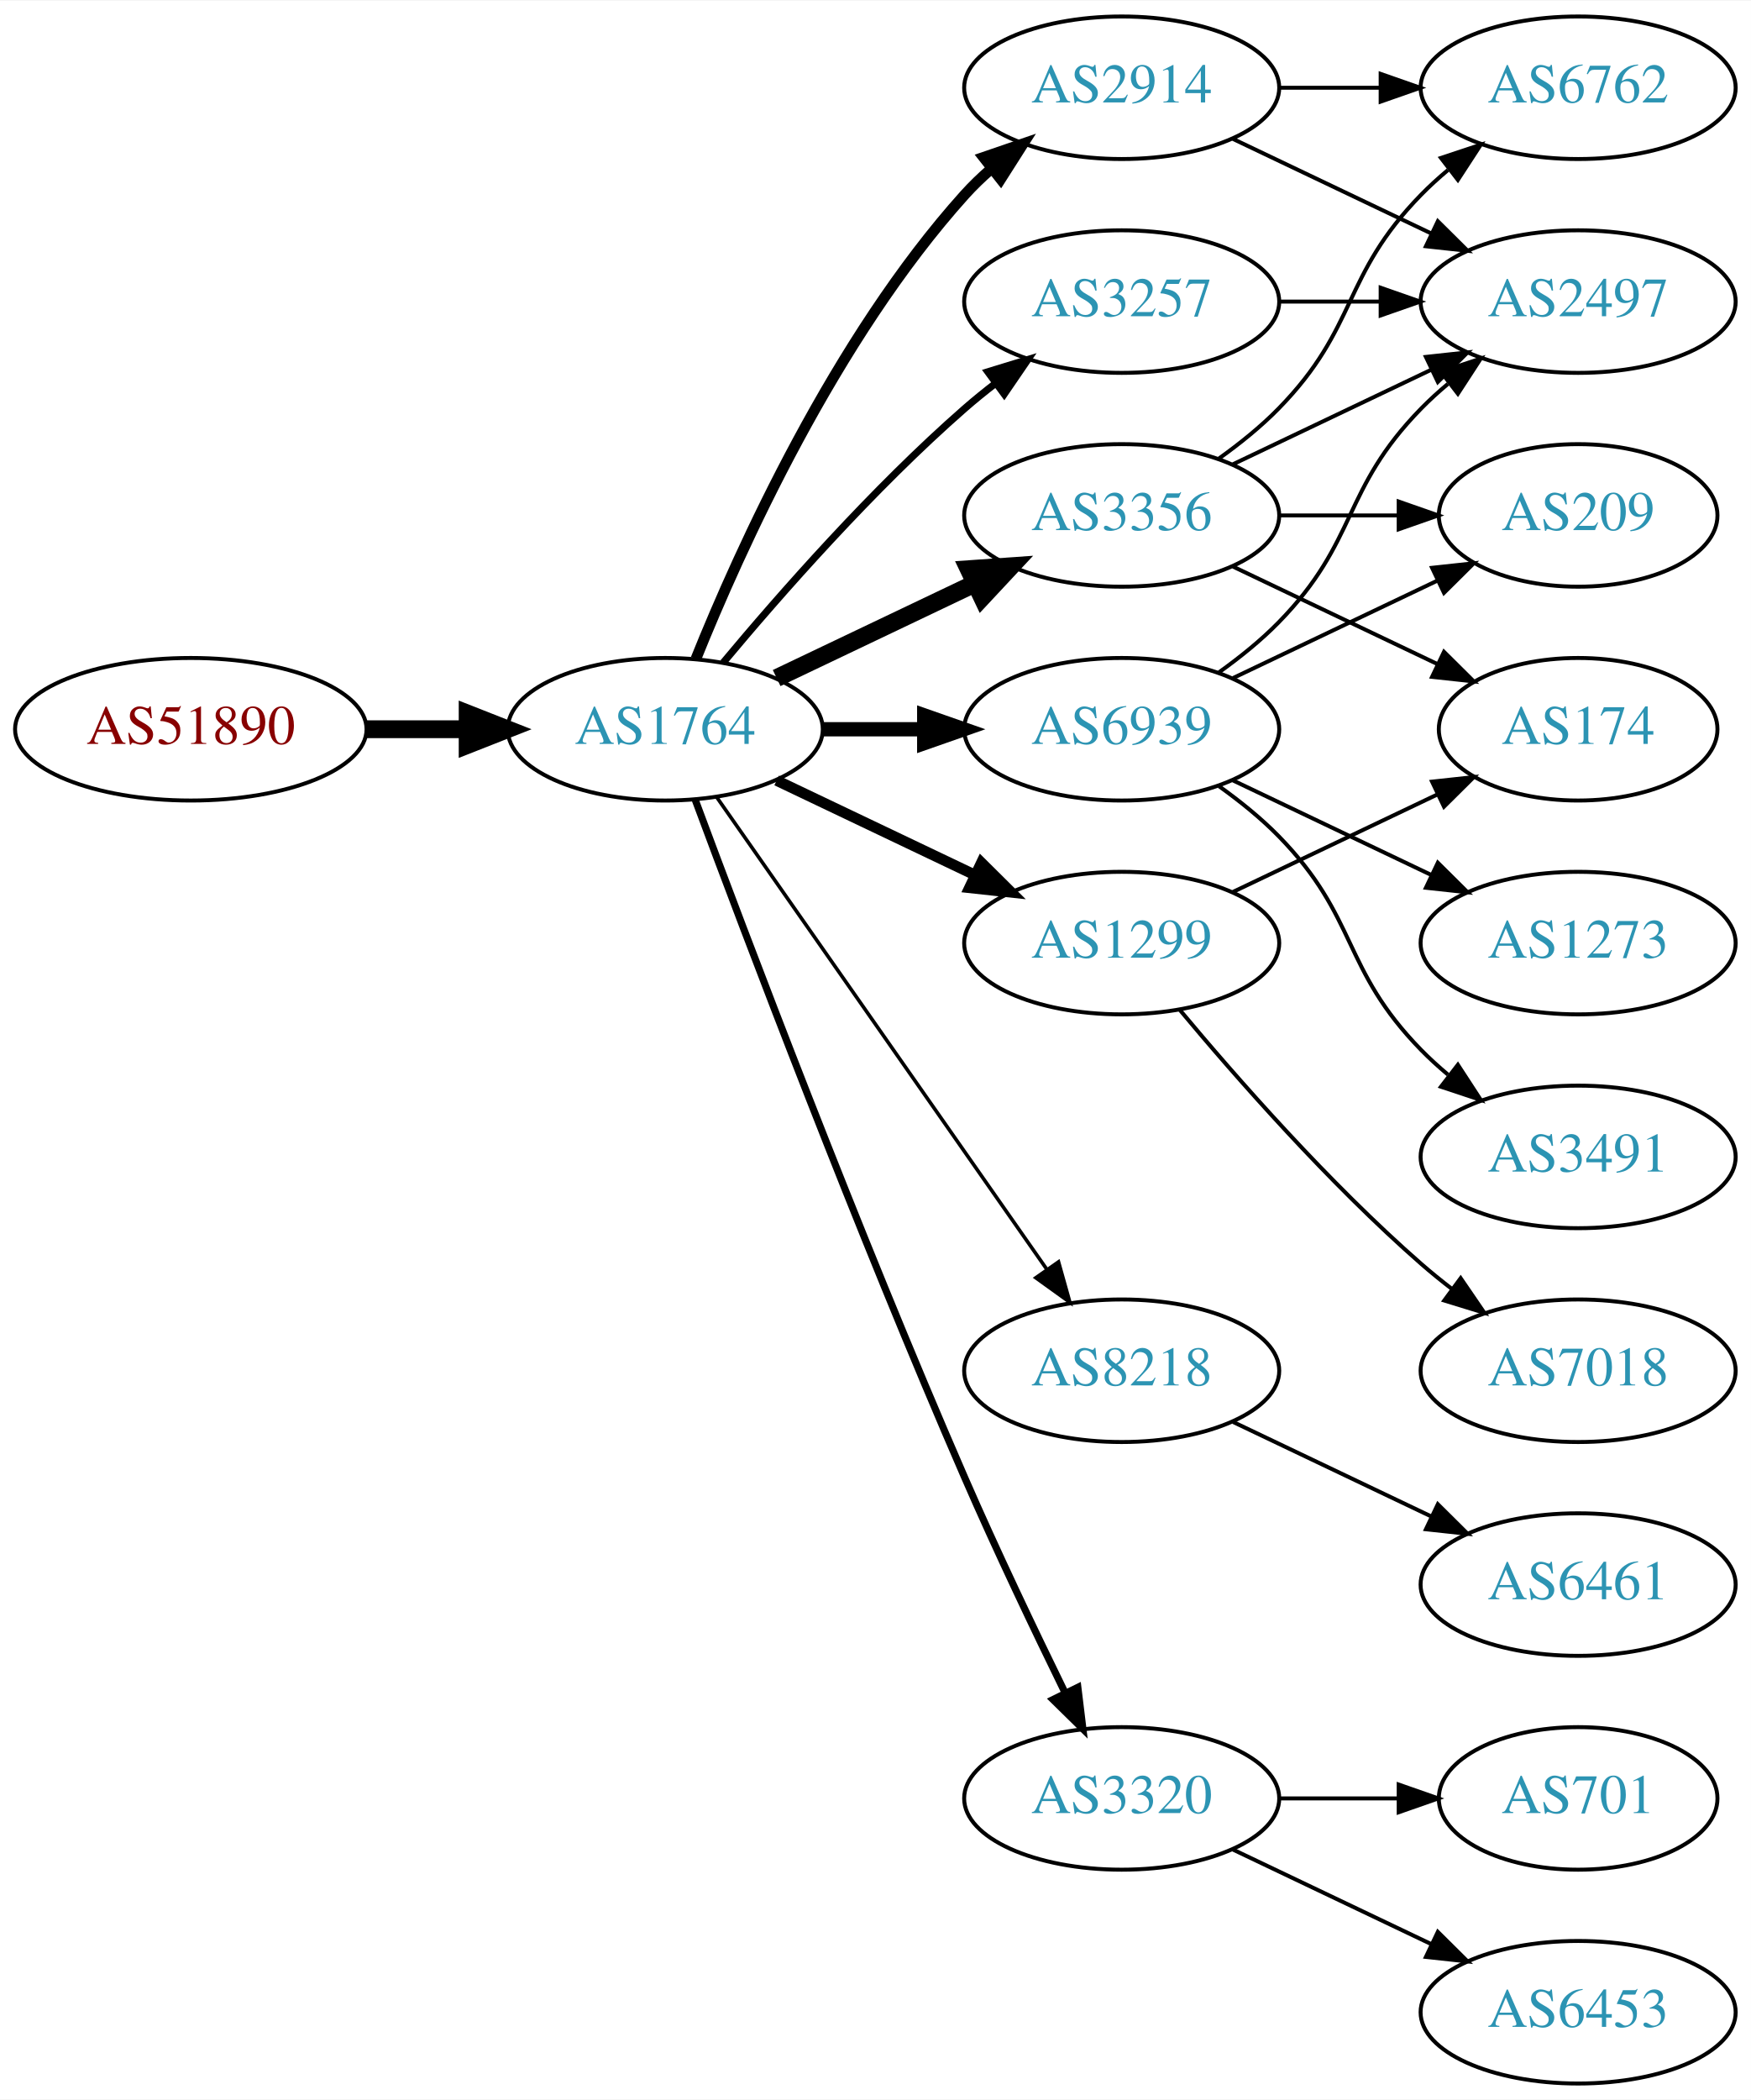
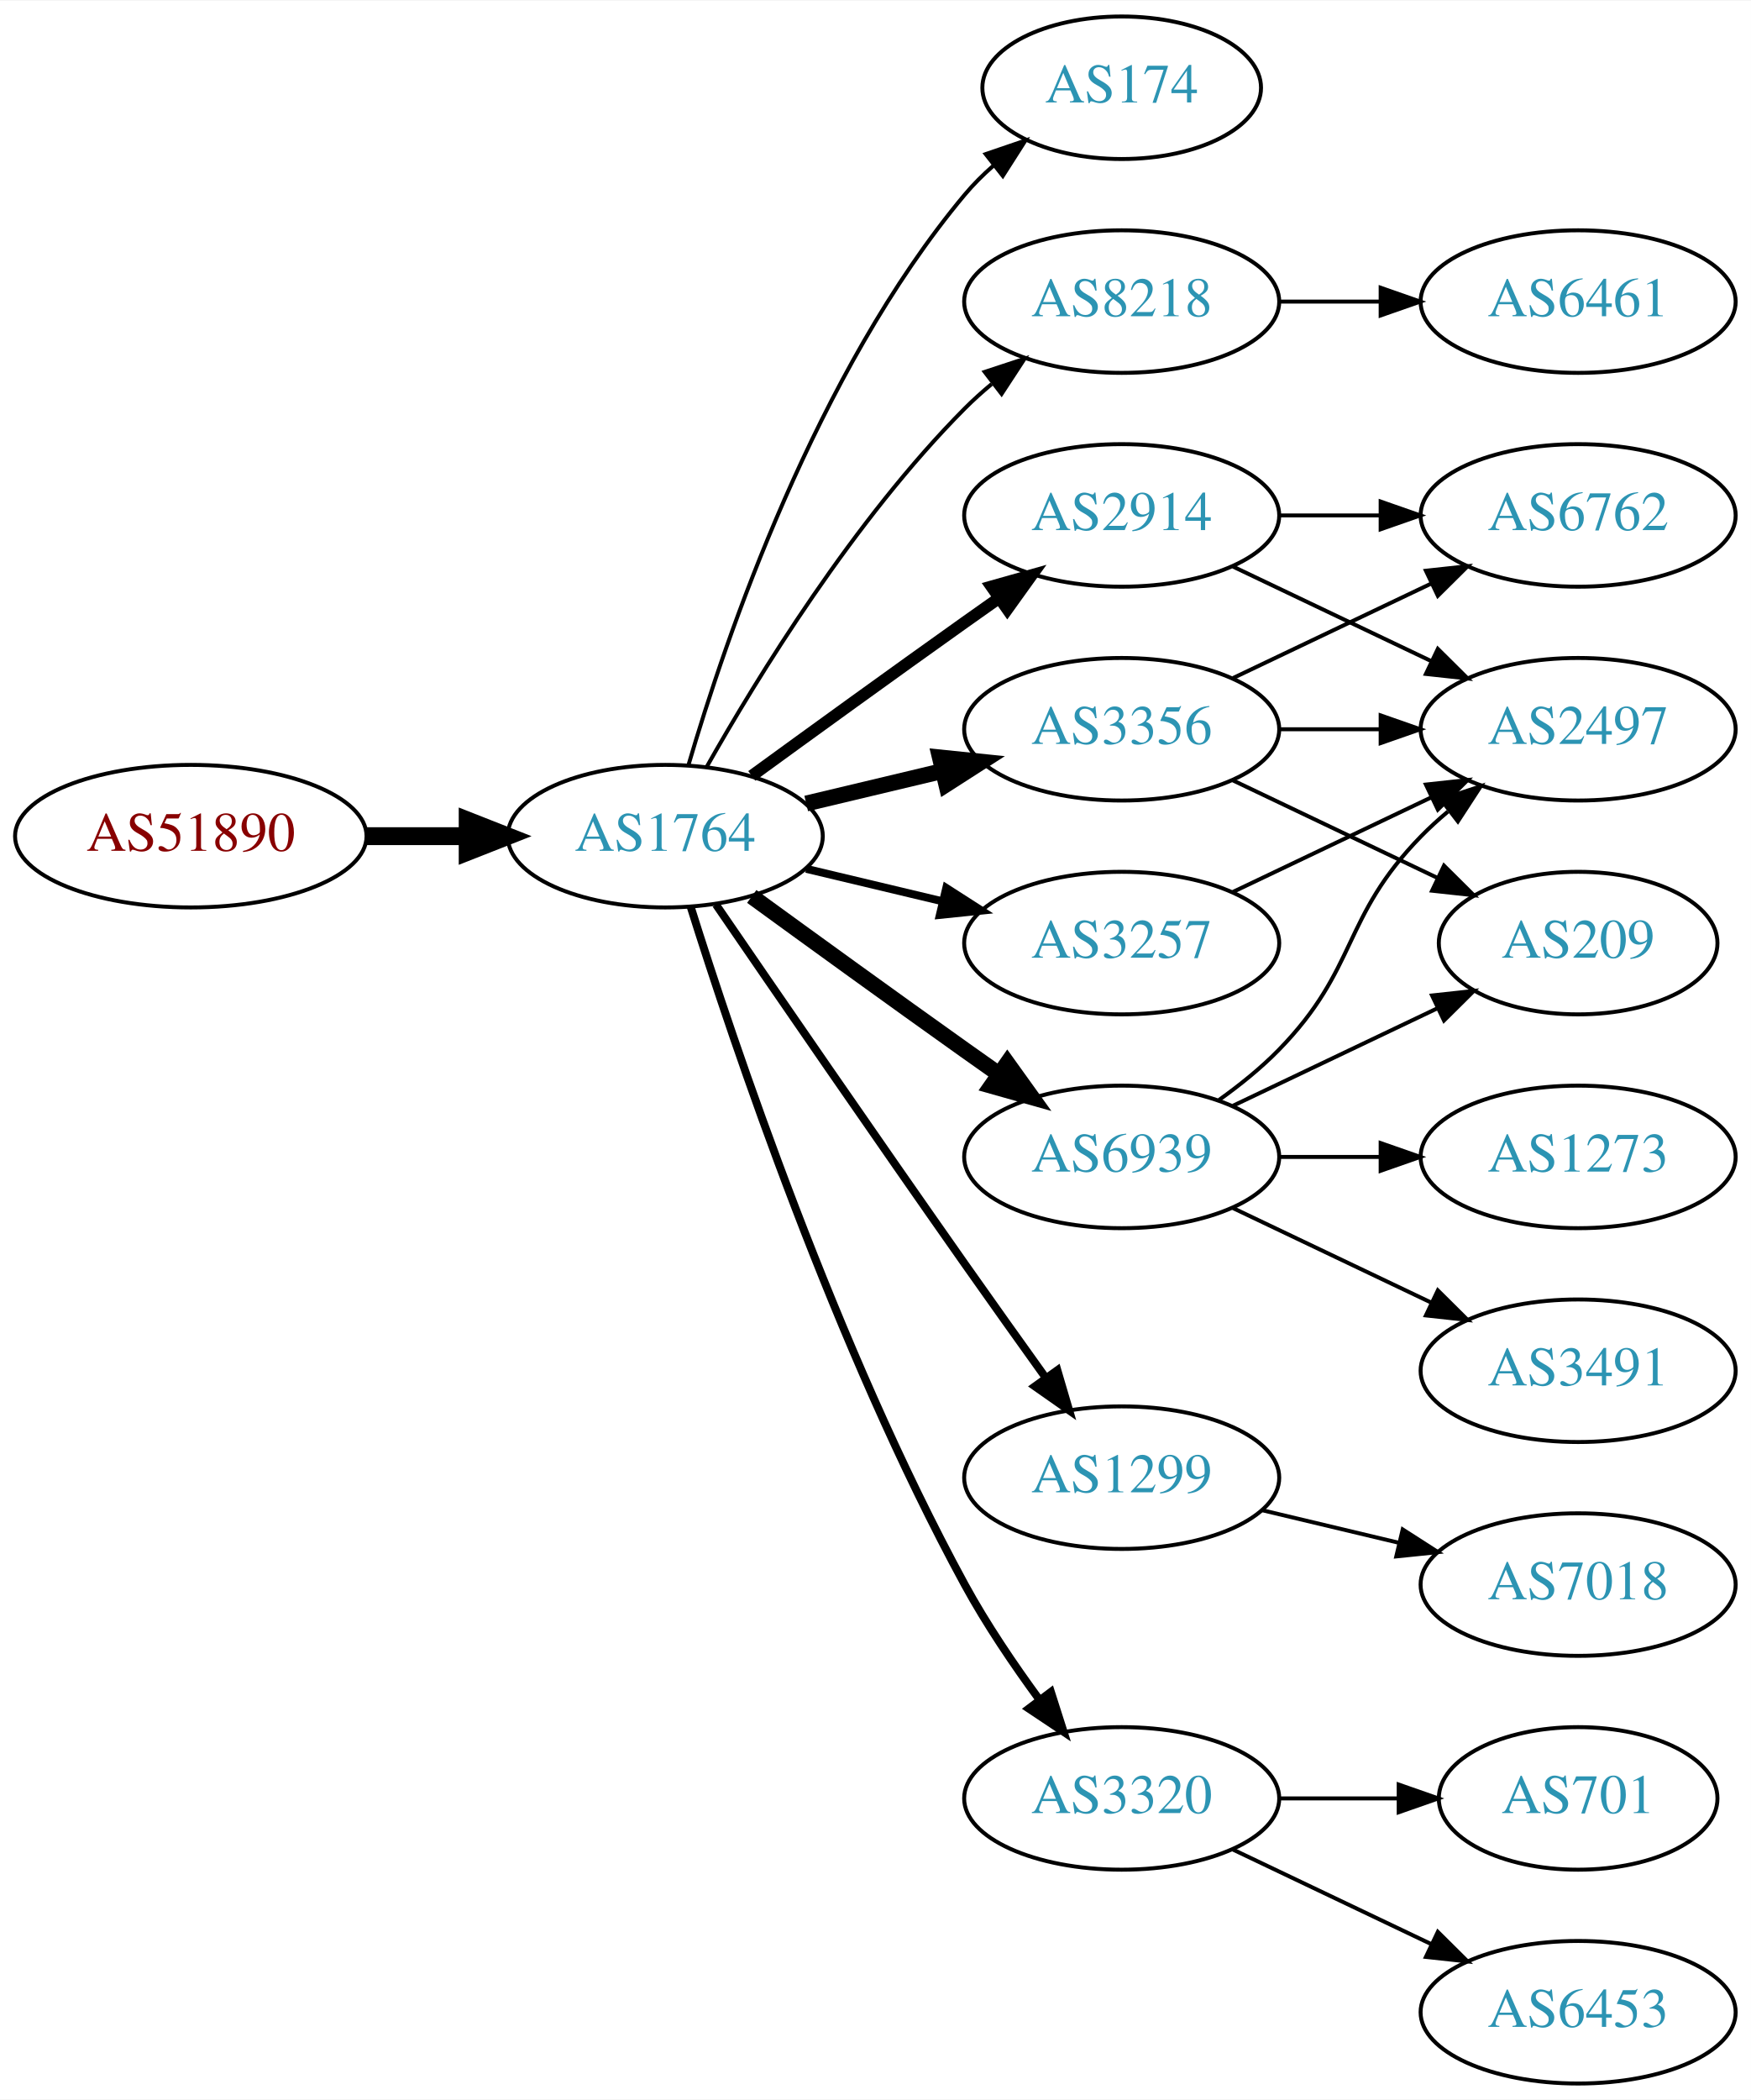
<svg xmlns="http://www.w3.org/2000/svg" xmlns:xlink="http://www.w3.org/1999/xlink" width="442pt" height="530pt" viewBox="0.00 0.00 442.27 530.00">
  <g id="graph0" class="graph" transform="scale(1 1) rotate(0) translate(4 526)">
    <polygon fill="white" stroke="none" points="-4,4 -4,-526 438.271,-526 438.271,4 -4,4" />
    <g id="node1" class="node">
      <g id="a_node1">
        <a xlink:href="/asn/51890" xlink:title="AS51890 ~ Mayr-Melnhof Karton GmbH [AT]">
-           <ellipse fill="#ffffff" stroke="black" cx="44.196" cy="-342" rx="44.393" ry="18" />
-           <text text-anchor="middle" x="44.196" y="-338.3" font-family="Times,serif" font-size="14.00" fill="#880000">AS51890</text>
+           <ellipse fill="#ffffff" stroke="black" cx="44.196" cy="-315" rx="44.393" ry="18" />
+           <text text-anchor="middle" x="44.196" y="-311.3" font-family="Times,serif" font-size="14.00" fill="#880000">AS51890</text>
        </a>
      </g>
    </g>
    <g id="node2" class="node">
      <g id="a_node2">
        <a xlink:href="/asn/1764" xlink:title="AS1764 ~ NEXTLAYER-AS [AT]">
-           <ellipse fill="#ffffff" stroke="black" cx="164.039" cy="-342" rx="39.794" ry="18" />
-           <text text-anchor="middle" x="164.039" y="-338.3" font-family="Times,serif" font-size="14.00" fill="#2c94b3">AS1764</text>
+           <ellipse fill="#ffffff" stroke="black" cx="164.039" cy="-315" rx="39.794" ry="18" />
+           <text text-anchor="middle" x="164.039" y="-311.3" font-family="Times,serif" font-size="14.00" fill="#2c94b3">AS1764</text>
        </a>
      </g>
    </g>
    <g id="edge1" class="edge">
-       <path fill="none" stroke="black" stroke-width="4.5" d="M88.407,-342C96.72,-342 105.482,-342 113.965,-342" />
-       <polygon fill="black" stroke="black" stroke-width="4.5" points="114.123,-345.938 124.123,-342 114.123,-338.063 114.123,-345.938" />
+       <path fill="none" stroke="black" stroke-width="4.5" d="M88.407,-315C96.72,-315 105.482,-315 113.965,-315" />
+       <polygon fill="black" stroke="black" stroke-width="4.5" points="114.123,-318.938 124.123,-315 114.123,-311.063 114.123,-318.938" />
    </g>
    <g id="node3" class="node">
      <g id="a_node3">
-         <a xlink:href="/asn/2914" xlink:title="AS2914 ~ NTT America, Inc. [US]">
-           <ellipse fill="#ffffff" stroke="black" cx="279.332" cy="-504" rx="39.794" ry="18" />
-           <text text-anchor="middle" x="279.332" y="-500.3" font-family="Times,serif" font-size="14.00" fill="#2c94b3">AS2914</text>
+         <a xlink:href="/asn/174" xlink:title="AS174 ~ Cogent Communications [US]">
+           <ellipse fill="#ffffff" stroke="black" cx="279.332" cy="-504" rx="35.194" ry="18" />
+           <text text-anchor="middle" x="279.332" y="-500.3" font-family="Times,serif" font-size="14.00" fill="#2c94b3">AS174</text>
        </a>
      </g>
    </g>
    <g id="edge2" class="edge">
-       <path fill="none" stroke="black" stroke-width="2.7" d="M171.786,-359.787C182.837,-387.243 206.891,-440.578 239.685,-477 241.688,-479.224 243.906,-481.363 246.239,-483.397" />
-       <polygon fill="black" stroke="black" stroke-width="2.7" points="244.437,-486.433 254.458,-489.873 248.769,-480.935 244.437,-486.433" />
+       <path fill="none" stroke="black" d="M169.913,-333.002C179.227,-364.844 202.043,-431.981 239.685,-477 241.838,-479.574 244.292,-482.017 246.896,-484.303" />
+       <polygon fill="black" stroke="black" points="244.98,-487.249 255.007,-490.672 249.303,-481.743 244.98,-487.249" />
    </g>
    <g id="node4" class="node">
      <g id="a_node4">
        <a xlink:href="/asn/8218" xlink:title="AS8218 ~ legacy Neotelecoms [FR]">
-           <ellipse fill="#ffffff" stroke="black" cx="279.332" cy="-180" rx="39.794" ry="18" />
-           <text text-anchor="middle" x="279.332" y="-176.3" font-family="Times,serif" font-size="14.00" fill="#2c94b3">AS8218</text>
+           <ellipse fill="#ffffff" stroke="black" cx="279.332" cy="-450" rx="39.794" ry="18" />
+           <text text-anchor="middle" x="279.332" y="-446.3" font-family="Times,serif" font-size="14.00" fill="#2c94b3">AS8218</text>
        </a>
      </g>
    </g>
    <g id="edge3" class="edge">
-       <path fill="none" stroke="black" stroke-width="0.9" d="M176.949,-324.969C196.871,-296.483 237.06,-239.015 260.41,-205.626" />
-       <polygon fill="black" stroke="black" stroke-width="0.9" points="263.377,-207.491 266.24,-197.29 257.641,-203.479 263.377,-207.491" />
+       <path fill="none" stroke="black" d="M174.498,-332.49C187.28,-355.096 211.712,-394.886 239.685,-423 241.796,-425.121 244.092,-427.188 246.477,-429.171" />
+       <polygon fill="black" stroke="black" points="244.73,-432.242 254.793,-435.556 248.993,-426.69 244.73,-432.242" />
    </g>
    <g id="node5" class="node">
      <g id="a_node5">
-         <a xlink:href="/asn/1299" xlink:title="AS1299 ~ Telia Carrier [EU]">
-           <ellipse fill="#ffffff" stroke="black" cx="279.332" cy="-288" rx="39.794" ry="18" />
-           <text text-anchor="middle" x="279.332" y="-284.3" font-family="Times,serif" font-size="14.00" fill="#2c94b3">AS1299</text>
+         <a xlink:href="/asn/3356" xlink:title="AS3356 ~ Level 3 Parent, LLC [US]">
+           <ellipse fill="#ffffff" stroke="black" cx="279.332" cy="-342" rx="39.794" ry="18" />
+           <text text-anchor="middle" x="279.332" y="-338.3" font-family="Times,serif" font-size="14.00" fill="#2c94b3">AS3356</text>
        </a>
      </g>
    </g>
    <g id="edge4" class="edge">
-       <path fill="none" stroke="black" stroke-width="2.7" d="M192.175,-329.066C207.169,-321.919 225.99,-312.948 242.213,-305.215" />
-       <polygon fill="black" stroke="black" stroke-width="2.7" points="243.895,-308.291 251.417,-300.829 240.884,-301.972 243.895,-308.291" />
+       <path fill="none" stroke="black" stroke-width="4" d="M199.646,-323.248C210.517,-325.838 222.671,-328.735 234.114,-331.462" />
+       <polygon fill="black" stroke="black" stroke-width="4" points="233.397,-334.889 243.936,-333.803 235.02,-328.08 233.397,-334.889" />
    </g>
    <g id="node6" class="node">
      <g id="a_node6">
-         <a xlink:href="/asn/3356" xlink:title="AS3356 ~ Level 3 Parent, LLC [US]">
-           <ellipse fill="#ffffff" stroke="black" cx="279.332" cy="-396" rx="39.794" ry="18" />
-           <text text-anchor="middle" x="279.332" y="-392.3" font-family="Times,serif" font-size="14.00" fill="#2c94b3">AS3356</text>
+         <a xlink:href="/asn/1299" xlink:title="AS1299 ~ Telia Carrier [EU]">
+           <ellipse fill="#ffffff" stroke="black" cx="279.332" cy="-153" rx="39.794" ry="18" />
+           <text text-anchor="middle" x="279.332" y="-149.3" font-family="Times,serif" font-size="14.00" fill="#2c94b3">AS1299</text>
        </a>
      </g>
    </g>
    <g id="edge5" class="edge">
-       <path fill="none" stroke="black" stroke-width="4.5" d="M192.175,-354.934C207.169,-362.081 225.99,-371.052 242.213,-378.785" />
-       <polygon fill="black" stroke="black" stroke-width="4.5" points="240.695,-382.423 251.417,-383.171 244.084,-375.314 240.695,-382.423" />
+       <path fill="none" stroke="black" stroke-width="2" d="M176.846,-297.731C191.489,-276.358 217.262,-238.88 239.685,-207 246.32,-197.567 253.67,-187.261 260.164,-178.205" />
+       <polygon fill="black" stroke="black" stroke-width="2" points="263.085,-180.138 266.076,-169.974 257.399,-176.054 263.085,-180.138" />
    </g>
    <g id="node7" class="node">
      <g id="a_node7">
-         <a xlink:href="/asn/6939" xlink:title="AS6939 ~ Hurricane Electric LLC [US]">
-           <ellipse fill="#ffffff" stroke="black" cx="279.332" cy="-342" rx="39.794" ry="18" />
-           <text text-anchor="middle" x="279.332" y="-338.3" font-family="Times,serif" font-size="14.00" fill="#2c94b3">AS6939</text>
+         <a xlink:href="/asn/2914" xlink:title="AS2914 ~ NTT America, Inc. [US]">
+           <ellipse fill="#ffffff" stroke="black" cx="279.332" cy="-396" rx="39.794" ry="18" />
+           <text text-anchor="middle" x="279.332" y="-392.3" font-family="Times,serif" font-size="14.00" fill="#2c94b3">AS2914</text>
        </a>
      </g>
    </g>
    <g id="edge6" class="edge">
-       <path fill="none" stroke="black" stroke-width="3.6" d="M203.711,-342C211.914,-342 220.678,-342 229.21,-342" />
-       <polygon fill="black" stroke="black" stroke-width="3.6" points="229.449,-345.5 239.449,-342 229.449,-338.5 229.449,-345.5" />
+       <path fill="none" stroke="black" stroke-width="3" d="M185.887,-330.222C200.821,-341.091 221.435,-356.025 239.685,-369 242.506,-371.005 245.449,-373.085 248.397,-375.159" />
+       <polygon fill="black" stroke="black" stroke-width="3" points="246.424,-378.05 256.621,-380.926 250.443,-372.319 246.424,-378.05" />
    </g>
    <g id="node8" class="node">
      <g id="a_node8">
+         <a xlink:href="/asn/6939" xlink:title="AS6939 ~ Hurricane Electric LLC [US]">
+           <ellipse fill="#ffffff" stroke="black" cx="279.332" cy="-234" rx="39.794" ry="18" />
+           <text text-anchor="middle" x="279.332" y="-230.3" font-family="Times,serif" font-size="14.00" fill="#2c94b3">AS6939</text>
+         </a>
+       </g>
+     </g>
+     <g id="edge7" class="edge">
+       <path fill="none" stroke="black" stroke-width="4" d="M185.887,-299.778C200.821,-288.909 221.435,-273.975 239.685,-261 242.506,-258.995 245.449,-256.915 248.397,-254.841" />
+       <polygon fill="black" stroke="black" stroke-width="4" points="250.443,-257.681 256.621,-249.074 246.424,-251.95 250.443,-257.681" />
+     </g>
+     <g id="node9" class="node">
+       <g id="a_node9">
+         <a xlink:href="/asn/3257" xlink:title="AS3257 ~ GTT [DE]">
+           <ellipse fill="#ffffff" stroke="black" cx="279.332" cy="-288" rx="39.794" ry="18" />
+           <text text-anchor="middle" x="279.332" y="-284.3" font-family="Times,serif" font-size="14.00" fill="#2c94b3">AS3257</text>
+         </a>
+       </g>
+     </g>
+     <g id="edge8" class="edge">
+       <path fill="none" stroke="black" stroke-width="2" d="M199.646,-306.752C210.517,-304.162 222.671,-301.265 234.114,-298.538" />
+       <polygon fill="black" stroke="black" stroke-width="2" points="235.02,-301.92 243.936,-296.197 233.397,-295.111 235.02,-301.92" />
+     </g>
+     <g id="node10" class="node">
+       <g id="a_node10">
        <a xlink:href="/asn/3320" xlink:title="AS3320 ~ DTAG [DE]">
          <ellipse fill="#ffffff" stroke="black" cx="279.332" cy="-72" rx="39.794" ry="18" />
          <text text-anchor="middle" x="279.332" y="-68.3" font-family="Times,serif" font-size="14.00" fill="#2c94b3">AS3320</text>
        </a>
      </g>
    </g>
-     <g id="edge7" class="edge">
-       <path fill="none" stroke="black" stroke-width="1.8" d="M171.632,-324.113C184.176,-290.364 212.644,-215.104 239.685,-153 247.669,-134.663 257.363,-114.351 265.044,-98.654" />
-       <polygon fill="black" stroke="black" stroke-width="1.8" points="268.257,-100.053 269.534,-89.536 261.976,-96.961 268.257,-100.053" />
-     </g>
-     <g id="node9" class="node">
-       <g id="a_node9">
-         <a xlink:href="/asn/3257" xlink:title="AS3257 ~ GTT [DE]">
-           <ellipse fill="#ffffff" stroke="black" cx="279.332" cy="-450" rx="39.794" ry="18" />
-           <text text-anchor="middle" x="279.332" y="-446.3" font-family="Times,serif" font-size="14.00" fill="#2c94b3">AS3257</text>
-         </a>
-       </g>
-     </g>
-     <g id="edge8" class="edge">
-       <path fill="none" stroke="black" stroke-width="1.8" d="M178.669,-358.817C192.951,-375.929 216.498,-402.745 239.685,-423 242.151,-425.154 244.789,-427.294 247.487,-429.372" />
-       <polygon fill="black" stroke="black" stroke-width="1.8" points="245.512,-432.264 255.641,-435.37 249.66,-426.625 245.512,-432.264" />
-     </g>
-     <g id="node10" class="node">
-       <g id="a_node10">
-         <a xlink:href="/asn/2497" xlink:title="AS2497 ~ Internet Initiative Japan Inc. [JP]">
-           <ellipse fill="#ffffff" stroke="black" cx="394.625" cy="-450" rx="39.794" ry="18" />
-           <text text-anchor="middle" x="394.625" y="-446.3" font-family="Times,serif" font-size="14.00" fill="#2c94b3">AS2497</text>
-         </a>
-       </g>
-     </g>
    <g id="edge9" class="edge">
-       <path fill="none" stroke="black" d="M307.468,-491.066C322.462,-483.919 341.283,-474.948 357.506,-467.215" />
-       <polygon fill="black" stroke="black" points="359.188,-470.291 366.71,-462.829 356.177,-463.972 359.188,-470.291" />
+       <path fill="none" stroke="black" stroke-width="2" d="M170.46,-297.159C181.231,-262.854 207.122,-185.797 239.685,-126 245.117,-116.026 252.091,-105.731 258.617,-96.84" />
+       <polygon fill="black" stroke="black" stroke-width="2" points="261.45,-98.895 264.67,-88.802 255.858,-94.684 261.45,-98.895" />
    </g>
    <g id="node11" class="node">
      <g id="a_node11">
+         <a xlink:href="/asn/6461" xlink:title="AS6461 ~ Zayo Bandwidth [US]">
+           <ellipse fill="#ffffff" stroke="black" cx="394.625" cy="-450" rx="39.794" ry="18" />
+           <text text-anchor="middle" x="394.625" y="-446.3" font-family="Times,serif" font-size="14.00" fill="#2c94b3">AS6461</text>
+         </a>
+       </g>
+     </g>
+     <g id="edge10" class="edge">
+       <path fill="none" stroke="black" d="M319.004,-450C327.207,-450 335.971,-450 344.503,-450" />
+       <polygon fill="black" stroke="black" points="344.742,-453.5 354.742,-450 344.742,-446.5 344.742,-453.5" />
+     </g>
+     <g id="node13" class="node">
+       <g id="a_node13">
+         <a xlink:href="/asn/209" xlink:title="AS209 ~ CenturyLink Communications, LLC [US]">
+           <ellipse fill="#ffffff" stroke="black" cx="394.625" cy="-288" rx="35.194" ry="18" />
+           <text text-anchor="middle" x="394.625" y="-284.3" font-family="Times,serif" font-size="14.00" fill="#2c94b3">AS209</text>
+         </a>
+       </g>
+     </g>
+     <g id="edge12" class="edge">
+       <path fill="none" stroke="black" d="M307.468,-329.066C322.9,-321.71 342.385,-312.423 358.92,-304.541" />
+       <polygon fill="black" stroke="black" points="360.741,-307.551 368.262,-300.089 357.729,-301.232 360.741,-307.551" />
+     </g>
+     <g id="node14" class="node">
+       <g id="a_node14">
+         <a xlink:href="/asn/2497" xlink:title="AS2497 ~ Internet Initiative Japan Inc. [JP]">
+           <ellipse fill="#ffffff" stroke="black" cx="394.625" cy="-342" rx="39.794" ry="18" />
+           <text text-anchor="middle" x="394.625" y="-338.3" font-family="Times,serif" font-size="14.00" fill="#2c94b3">AS2497</text>
+         </a>
+       </g>
+     </g>
+     <g id="edge13" class="edge">
+       <path fill="none" stroke="black" d="M319.004,-342C327.207,-342 335.971,-342 344.503,-342" />
+       <polygon fill="black" stroke="black" points="344.742,-345.5 354.742,-342 344.742,-338.5 344.742,-345.5" />
+     </g>
+     <g id="node15" class="node">
+       <g id="a_node15">
        <a xlink:href="/asn/6762" xlink:title="AS6762 ~ TELECOM ITALIA SPARKLE S.p.A. [IT]">
-           <ellipse fill="#ffffff" stroke="black" cx="394.625" cy="-504" rx="39.794" ry="18" />
-           <text text-anchor="middle" x="394.625" y="-500.3" font-family="Times,serif" font-size="14.00" fill="#2c94b3">AS6762</text>
-         </a>
-       </g>
-     </g>
-     <g id="edge10" class="edge">
-       <path fill="none" stroke="black" d="M319.004,-504C327.207,-504 335.971,-504 344.503,-504" />
-       <polygon fill="black" stroke="black" points="344.742,-507.5 354.742,-504 344.742,-500.5 344.742,-507.5" />
+           <ellipse fill="#ffffff" stroke="black" cx="394.625" cy="-396" rx="39.794" ry="18" />
+           <text text-anchor="middle" x="394.625" y="-392.3" font-family="Times,serif" font-size="14.00" fill="#2c94b3">AS6762</text>
+         </a>
+       </g>
+     </g>
+     <g id="edge14" class="edge">
+       <path fill="none" stroke="black" d="M307.468,-354.934C322.462,-362.081 341.283,-371.052 357.506,-378.785" />
+       <polygon fill="black" stroke="black" points="356.177,-382.028 366.71,-383.171 359.188,-375.709 356.177,-382.028" />
    </g>
    <g id="node12" class="node">
      <g id="a_node12">
-         <a xlink:href="/asn/6461" xlink:title="AS6461 ~ Zayo Bandwidth [US]">
+         <a xlink:href="/asn/7018" xlink:title="AS7018 ~ AT&amp;T Services, Inc. [US]">
          <ellipse fill="#ffffff" stroke="black" cx="394.625" cy="-126" rx="39.794" ry="18" />
-           <text text-anchor="middle" x="394.625" y="-122.3" font-family="Times,serif" font-size="14.00" fill="#2c94b3">AS6461</text>
+           <text text-anchor="middle" x="394.625" y="-122.3" font-family="Times,serif" font-size="14.00" fill="#2c94b3">AS7018</text>
        </a>
      </g>
    </g>
    <g id="edge11" class="edge">
-       <path fill="none" stroke="black" d="M307.468,-167.066C322.462,-159.919 341.283,-150.948 357.506,-143.215" />
-       <polygon fill="black" stroke="black" points="359.188,-146.291 366.71,-138.829 356.177,-139.972 359.188,-146.291" />
-     </g>
-     <g id="node13" class="node">
-       <g id="a_node13">
-         <a xlink:href="/asn/174" xlink:title="AS174 ~ Cogent Communications [US]">
-           <ellipse fill="#ffffff" stroke="black" cx="394.625" cy="-342" rx="35.194" ry="18" />
-           <text text-anchor="middle" x="394.625" y="-338.3" font-family="Times,serif" font-size="14.00" fill="#2c94b3">AS174</text>
-         </a>
-       </g>
+       <path fill="none" stroke="black" d="M314.939,-144.752C325.81,-142.162 337.964,-139.265 349.407,-136.538" />
+       <polygon fill="black" stroke="black" points="350.313,-139.92 359.229,-134.197 348.69,-133.111 350.313,-139.92" />
+     </g>
+     <g id="edge19" class="edge">
+       <path fill="none" stroke="black" d="M307.468,-383.066C322.462,-375.919 341.283,-366.948 357.506,-359.215" />
+       <polygon fill="black" stroke="black" points="359.188,-362.291 366.71,-354.829 356.177,-355.972 359.188,-362.291" />
    </g>
    <g id="edge20" class="edge">
-       <path fill="none" stroke="black" d="M307.468,-300.934C322.9,-308.29 342.385,-317.577 358.92,-325.459" />
-       <polygon fill="black" stroke="black" points="357.729,-328.768 368.262,-329.911 360.741,-322.449 357.729,-328.768" />
+       <path fill="none" stroke="black" d="M319.004,-396C327.207,-396 335.971,-396 344.503,-396" />
+       <polygon fill="black" stroke="black" points="344.742,-399.5 354.742,-396 344.742,-392.5 344.742,-399.5" />
+     </g>
+     <g id="edge15" class="edge">
+       <path fill="none" stroke="black" d="M307.468,-246.934C322.9,-254.29 342.385,-263.577 358.92,-271.459" />
+       <polygon fill="black" stroke="black" points="357.729,-274.768 368.262,-275.911 360.741,-268.449 357.729,-274.768" />
+     </g>
+     <g id="edge17" class="edge">
+       <path fill="none" stroke="black" d="M303.926,-248.389C309.182,-252.148 314.513,-256.437 318.978,-261 339.151,-281.617 334.806,-294.383 354.978,-315 357.071,-317.139 359.354,-319.218 361.731,-321.21" />
+       <polygon fill="black" stroke="black" points="359.974,-324.275 370.031,-327.611 364.249,-318.732 359.974,-324.275" />
+     </g>
+     <g id="node16" class="node">
+       <g id="a_node16">
+         <a xlink:href="/asn/3491" xlink:title="AS3491 ~ PCCW Global, Inc. [US]">
+           <ellipse fill="#ffffff" stroke="black" cx="394.625" cy="-180" rx="39.794" ry="18" />
+           <text text-anchor="middle" x="394.625" y="-176.3" font-family="Times,serif" font-size="14.00" fill="#2c94b3">AS3491</text>
+         </a>
+       </g>
+     </g>
+     <g id="edge16" class="edge">
+       <path fill="none" stroke="black" d="M307.468,-221.066C322.462,-213.919 341.283,-204.948 357.506,-197.215" />
+       <polygon fill="black" stroke="black" points="359.188,-200.291 366.71,-192.829 356.177,-193.972 359.188,-200.291" />
    </g>
    <g id="node17" class="node">
      <g id="a_node17">
-         <a xlink:href="/asn/7018" xlink:title="AS7018 ~ AT&amp;T Services, Inc. [US]">
-           <ellipse fill="#ffffff" stroke="black" cx="394.625" cy="-180" rx="39.794" ry="18" />
-           <text text-anchor="middle" x="394.625" y="-176.3" font-family="Times,serif" font-size="14.00" fill="#2c94b3">AS7018</text>
-         </a>
-       </g>
-     </g>
-     <g id="edge21" class="edge">
-       <path fill="none" stroke="black" d="M293.962,-271.183C308.244,-254.071 331.791,-227.255 354.978,-207 357.444,-204.846 360.082,-202.706 362.78,-200.628" />
-       <polygon fill="black" stroke="black" points="364.953,-203.375 370.934,-194.63 360.805,-197.736 364.953,-203.375" />
-     </g>
-     <g id="edge13" class="edge">
-       <path fill="none" stroke="black" d="M307.468,-408.934C322.462,-416.081 341.283,-425.052 357.506,-432.785" />
-       <polygon fill="black" stroke="black" points="356.177,-436.028 366.71,-437.171 359.188,-429.709 356.177,-436.028" />
-     </g>
-     <g id="edge12" class="edge">
-       <path fill="none" stroke="black" d="M303.926,-410.389C309.182,-414.148 314.513,-418.437 318.978,-423 339.151,-443.617 334.806,-456.383 354.978,-477 357.071,-479.139 359.354,-481.218 361.731,-483.21" />
-       <polygon fill="black" stroke="black" points="359.974,-486.275 370.031,-489.611 364.249,-480.732 359.974,-486.275" />
-     </g>
-     <g id="edge14" class="edge">
-       <path fill="none" stroke="black" d="M307.468,-383.066C322.9,-375.71 342.385,-366.423 358.92,-358.541" />
-       <polygon fill="black" stroke="black" points="360.741,-361.551 368.262,-354.089 357.729,-355.232 360.741,-361.551" />
-     </g>
-     <g id="node14" class="node">
-       <g id="a_node14">
-         <a xlink:href="/asn/209" xlink:title="AS209 ~ CenturyLink Communications, LLC [US]">
-           <ellipse fill="#ffffff" stroke="black" cx="394.625" cy="-396" rx="35.194" ry="18" />
-           <text text-anchor="middle" x="394.625" y="-392.3" font-family="Times,serif" font-size="14.00" fill="#2c94b3">AS209</text>
-         </a>
-       </g>
-     </g>
-     <g id="edge15" class="edge">
-       <path fill="none" stroke="black" d="M319.004,-396C328.709,-396 339.2,-396 349.163,-396" />
-       <polygon fill="black" stroke="black" points="349.299,-399.5 359.299,-396 349.299,-392.5 349.299,-399.5" />
-     </g>
-     <g id="edge16" class="edge">
-       <path fill="none" stroke="black" d="M303.926,-356.389C309.182,-360.148 314.513,-364.437 318.978,-369 339.151,-389.617 334.806,-402.383 354.978,-423 357.071,-425.139 359.354,-427.218 361.731,-429.21" />
-       <polygon fill="black" stroke="black" points="359.974,-432.275 370.031,-435.611 364.249,-426.732 359.974,-432.275" />
+         <a xlink:href="/asn/1273" xlink:title="AS1273 ~ Vodafone Group PLC [EU]">
+           <ellipse fill="#ffffff" stroke="black" cx="394.625" cy="-234" rx="39.794" ry="18" />
+           <text text-anchor="middle" x="394.625" y="-230.3" font-family="Times,serif" font-size="14.00" fill="#2c94b3">AS1273</text>
+         </a>
+       </g>
    </g>
    <g id="edge18" class="edge">
-       <path fill="none" stroke="black" d="M307.468,-354.934C322.9,-362.29 342.385,-371.577 358.92,-379.459" />
-       <polygon fill="black" stroke="black" points="357.729,-382.768 368.262,-383.911 360.741,-376.449 357.729,-382.768" />
-     </g>
-     <g id="node15" class="node">
-       <g id="a_node15">
-         <a xlink:href="/asn/3491" xlink:title="AS3491 ~ PCCW Global, Inc. [US]">
-           <ellipse fill="#ffffff" stroke="black" cx="394.625" cy="-234" rx="39.794" ry="18" />
-           <text text-anchor="middle" x="394.625" y="-230.3" font-family="Times,serif" font-size="14.00" fill="#2c94b3">AS3491</text>
-         </a>
-       </g>
-     </g>
-     <g id="edge17" class="edge">
-       <path fill="none" stroke="black" d="M303.926,-327.611C309.182,-323.852 314.513,-319.563 318.978,-315 339.151,-294.383 334.806,-281.617 354.978,-261 357.071,-258.861 359.354,-256.782 361.731,-254.79" />
-       <polygon fill="black" stroke="black" points="364.249,-257.268 370.031,-248.389 359.974,-251.725 364.249,-257.268" />
-     </g>
-     <g id="node16" class="node">
-       <g id="a_node16">
-         <a xlink:href="/asn/1273" xlink:title="AS1273 ~ Vodafone Group PLC [EU]">
-           <ellipse fill="#ffffff" stroke="black" cx="394.625" cy="-288" rx="39.794" ry="18" />
-           <text text-anchor="middle" x="394.625" y="-284.3" font-family="Times,serif" font-size="14.00" fill="#2c94b3">AS1273</text>
-         </a>
-       </g>
-     </g>
-     <g id="edge19" class="edge">
-       <path fill="none" stroke="black" d="M307.468,-329.066C322.462,-321.919 341.283,-312.948 357.506,-305.215" />
-       <polygon fill="black" stroke="black" points="359.188,-308.291 366.71,-300.829 356.177,-301.972 359.188,-308.291" />
+       <path fill="none" stroke="black" d="M319.004,-234C327.207,-234 335.971,-234 344.503,-234" />
+       <polygon fill="black" stroke="black" points="344.742,-237.5 354.742,-234 344.742,-230.5 344.742,-237.5" />
+     </g>
+     <g id="edge23" class="edge">
+       <path fill="none" stroke="black" d="M307.468,-300.934C322.462,-308.081 341.283,-317.052 357.506,-324.785" />
+       <polygon fill="black" stroke="black" points="356.177,-328.028 366.71,-329.171 359.188,-321.709 356.177,-328.028" />
    </g>
    <g id="node18" class="node">
      <g id="a_node18">
+         <a xlink:href="/asn/6453" xlink:title="AS6453 ~ TATA COMMUNICATIONS (AMERICA) INC [US]">
+           <ellipse fill="#ffffff" stroke="black" cx="394.625" cy="-18" rx="39.794" ry="18" />
+           <text text-anchor="middle" x="394.625" y="-14.3" font-family="Times,serif" font-size="14.00" fill="#2c94b3">AS6453</text>
+         </a>
+       </g>
+     </g>
+     <g id="edge21" class="edge">
+       <path fill="none" stroke="black" d="M307.468,-59.066C322.462,-51.919 341.283,-42.948 357.506,-35.215" />
+       <polygon fill="black" stroke="black" points="359.188,-38.291 366.71,-30.829 356.177,-31.972 359.188,-38.291" />
+     </g>
+     <g id="node19" class="node">
+       <g id="a_node19">
        <a xlink:href="/asn/701" xlink:title="AS701 ~ UUNET [US]">
          <ellipse fill="#ffffff" stroke="black" cx="394.625" cy="-72" rx="35.194" ry="18" />
          <text text-anchor="middle" x="394.625" y="-68.3" font-family="Times,serif" font-size="14.00" fill="#2c94b3">AS701</text>
        </a>
      </g>
    </g>
    <g id="edge22" class="edge">
      <path fill="none" stroke="black" d="M319.004,-72C328.709,-72 339.2,-72 349.163,-72" />
      <polygon fill="black" stroke="black" points="349.299,-75.5 359.299,-72 349.299,-68.5 349.299,-75.5" />
    </g>
-     <g id="node19" class="node">
-       <g id="a_node19">
-         <a xlink:href="/asn/6453" xlink:title="AS6453 ~ TATA COMMUNICATIONS (AMERICA) INC [US]">
-           <ellipse fill="#ffffff" stroke="black" cx="394.625" cy="-18" rx="39.794" ry="18" />
-           <text text-anchor="middle" x="394.625" y="-14.3" font-family="Times,serif" font-size="14.00" fill="#2c94b3">AS6453</text>
-         </a>
-       </g>
-     </g>
-     <g id="edge23" class="edge">
-       <path fill="none" stroke="black" d="M307.468,-59.066C322.462,-51.919 341.283,-42.948 357.506,-35.215" />
-       <polygon fill="black" stroke="black" points="359.188,-38.291 366.71,-30.829 356.177,-31.972 359.188,-38.291" />
-     </g>
-     <g id="edge24" class="edge">
-       <path fill="none" stroke="black" d="M319.004,-450C327.207,-450 335.971,-450 344.503,-450" />
-       <polygon fill="black" stroke="black" points="344.742,-453.5 354.742,-450 344.742,-446.5 344.742,-453.5" />
-     </g>
  </g>
</svg>
